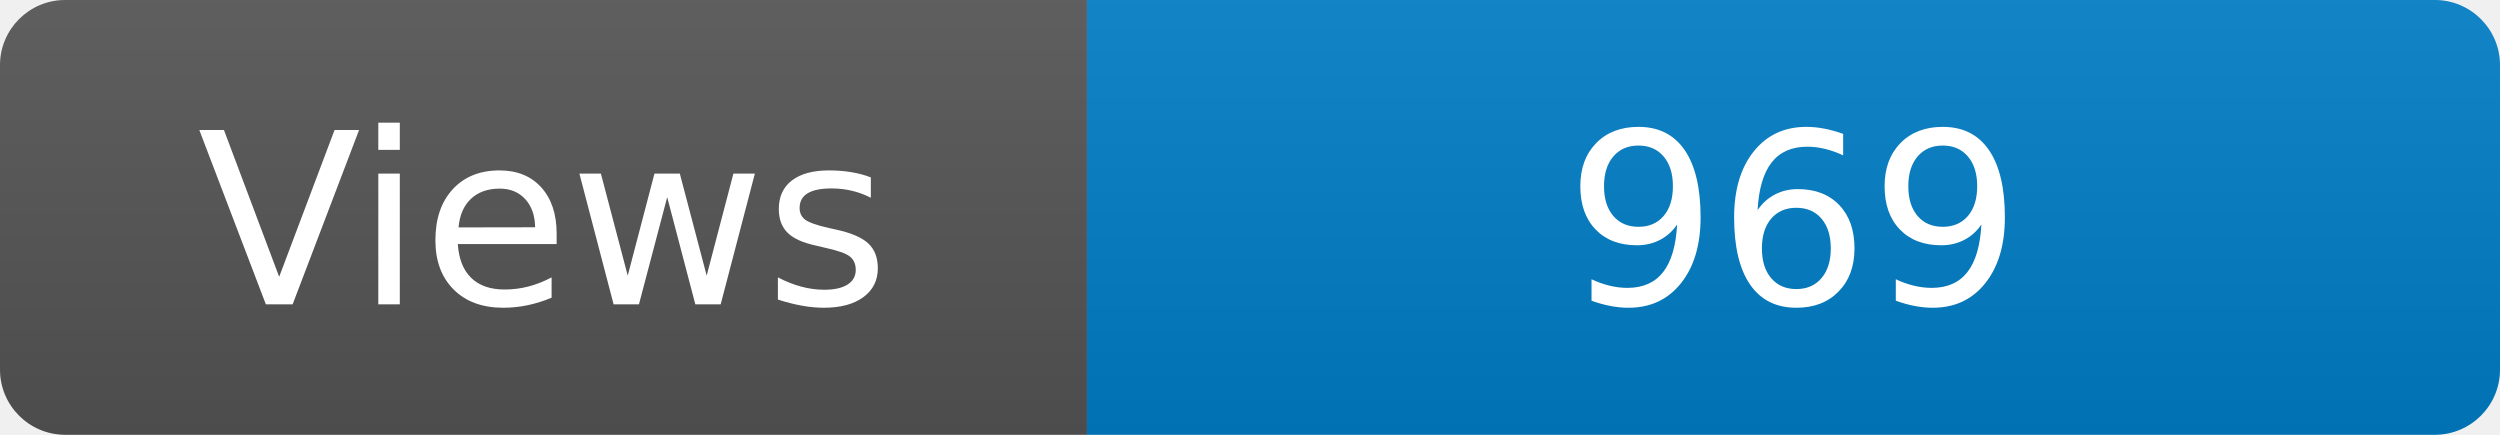
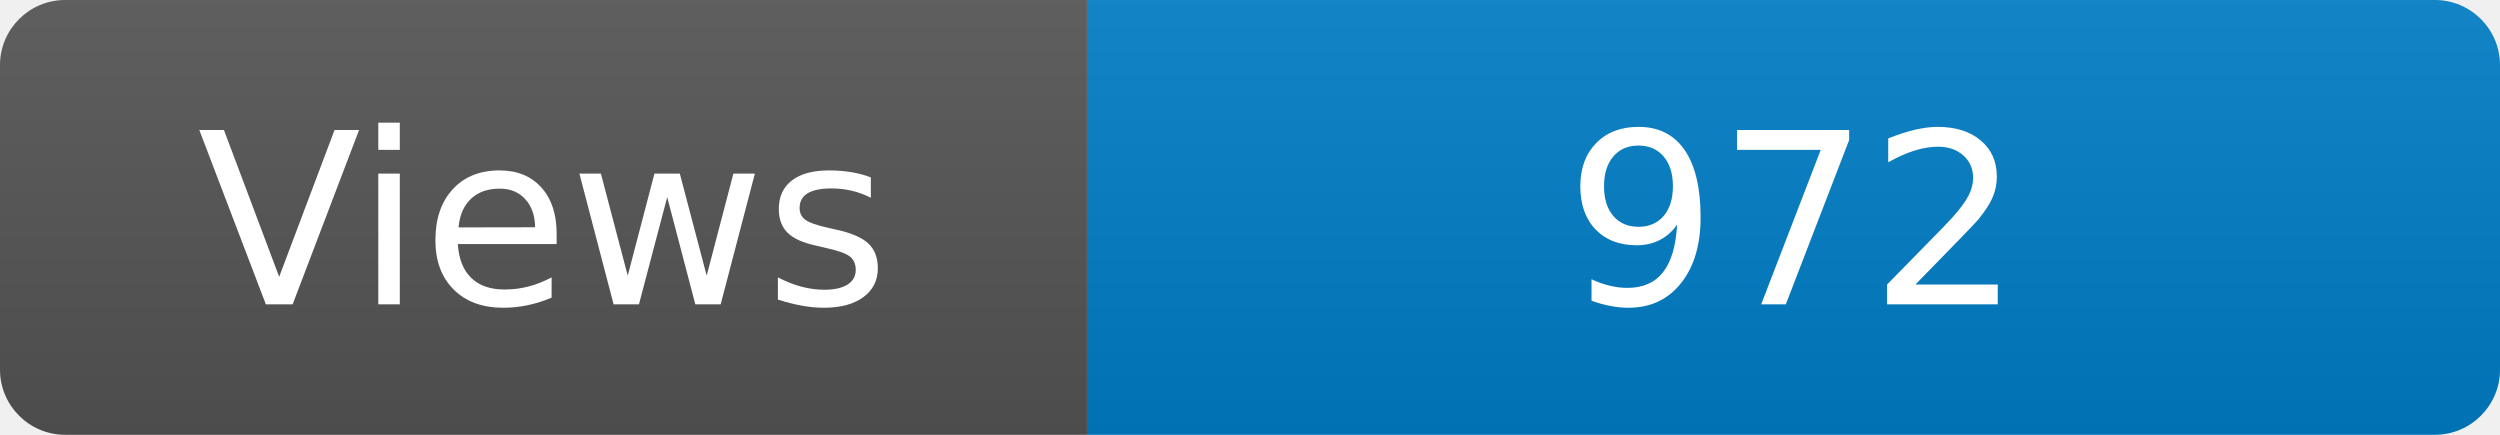
<svg xmlns="http://www.w3.org/2000/svg" width="115" height="20" role="img" aria-label="Maintained?: yes">
  <linearGradient id="s" x2="0" y2="100%">
    <stop offset="0" stop-color="#bbb" stop-opacity=".1" />
    <stop offset="1" stop-opacity=".1" />
  </linearGradient>
  <clipPath id="r">
    <rect width="115" height="20" rx="3" fill="#fff" />
  </clipPath>
  <g clip-path="url(#r)">
    <rect width="50" height="20" fill="#555" />
    <rect x="50" width="160" height="20" fill="#007ec6" />
    <rect width="115" height="20" fill="url(#s)" />
  </g>
  <g fill="#fff" text-anchor="middle" font-family="Verdana,Geneva,DejaVu Sans,sans-serif" font-size="110">
    <text x="250" y="140" transform="scale(.1)" fill="#fff">Views</text>
-     <text x="825" y="140" transform="scale(.1)" fill="#fff">969</text>
+     <text x="825" y="140" transform="scale(.1)" fill="#fff">972</text>
  </g>
</svg>
